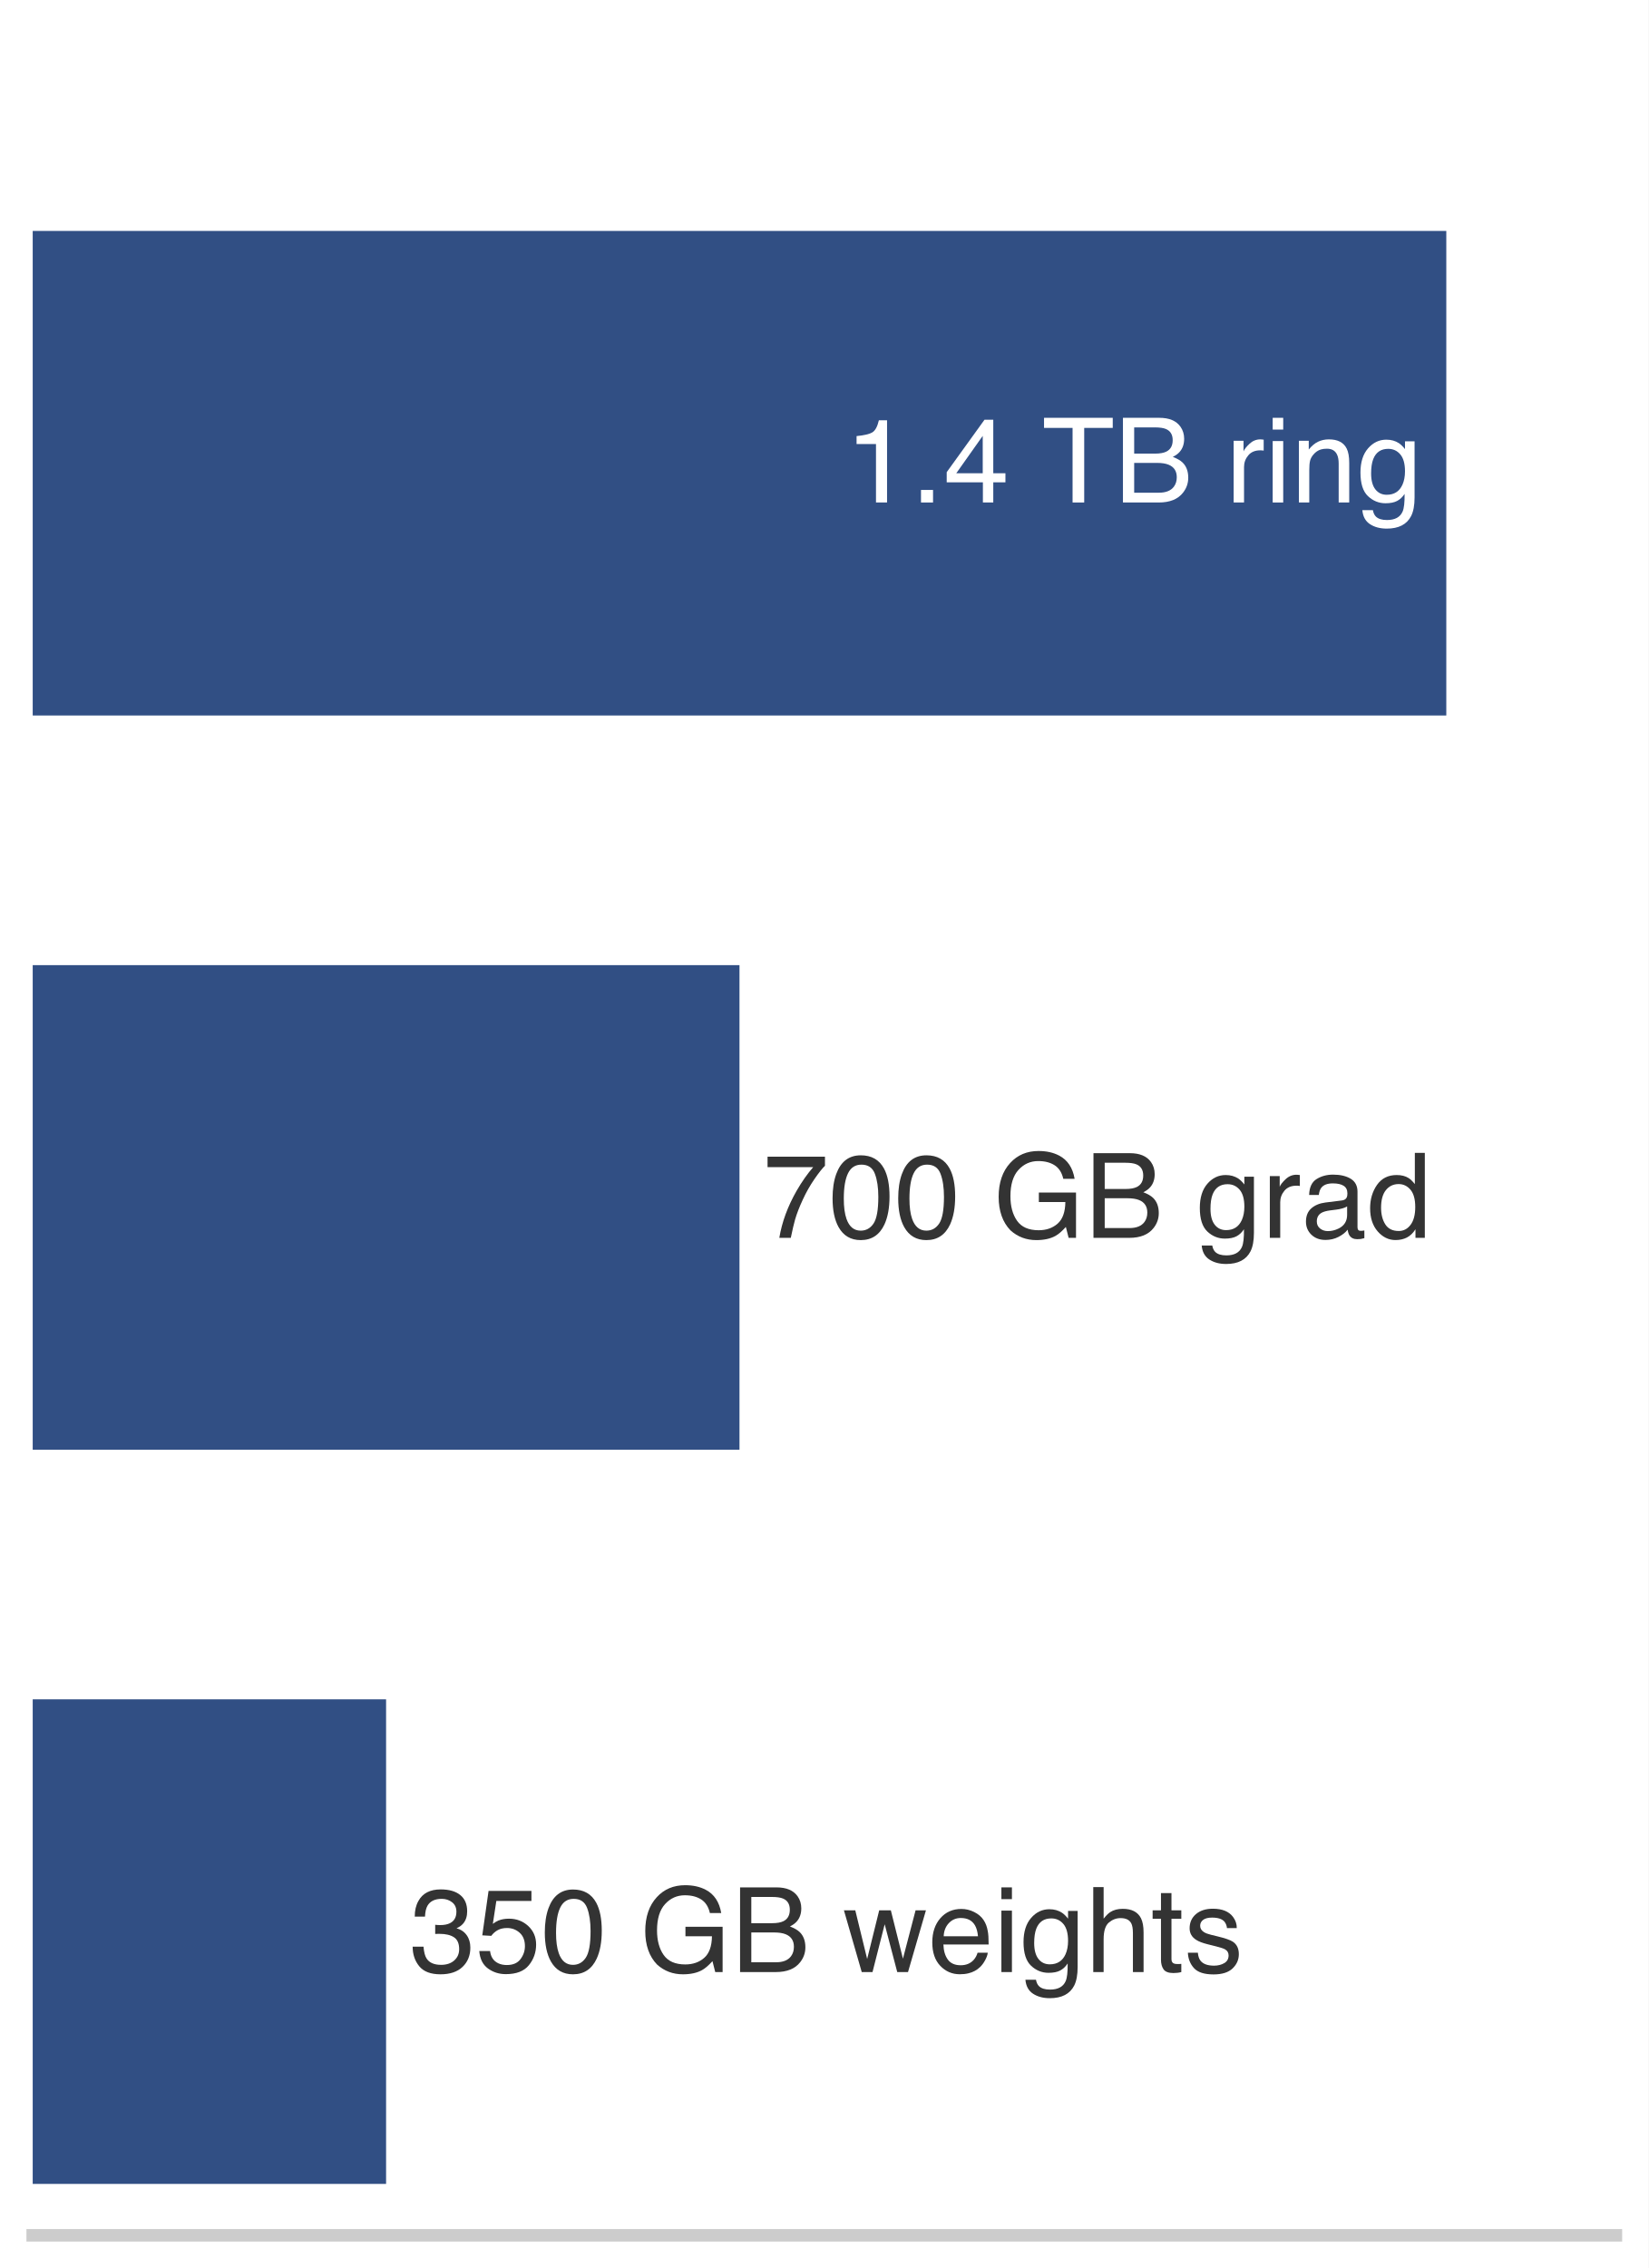
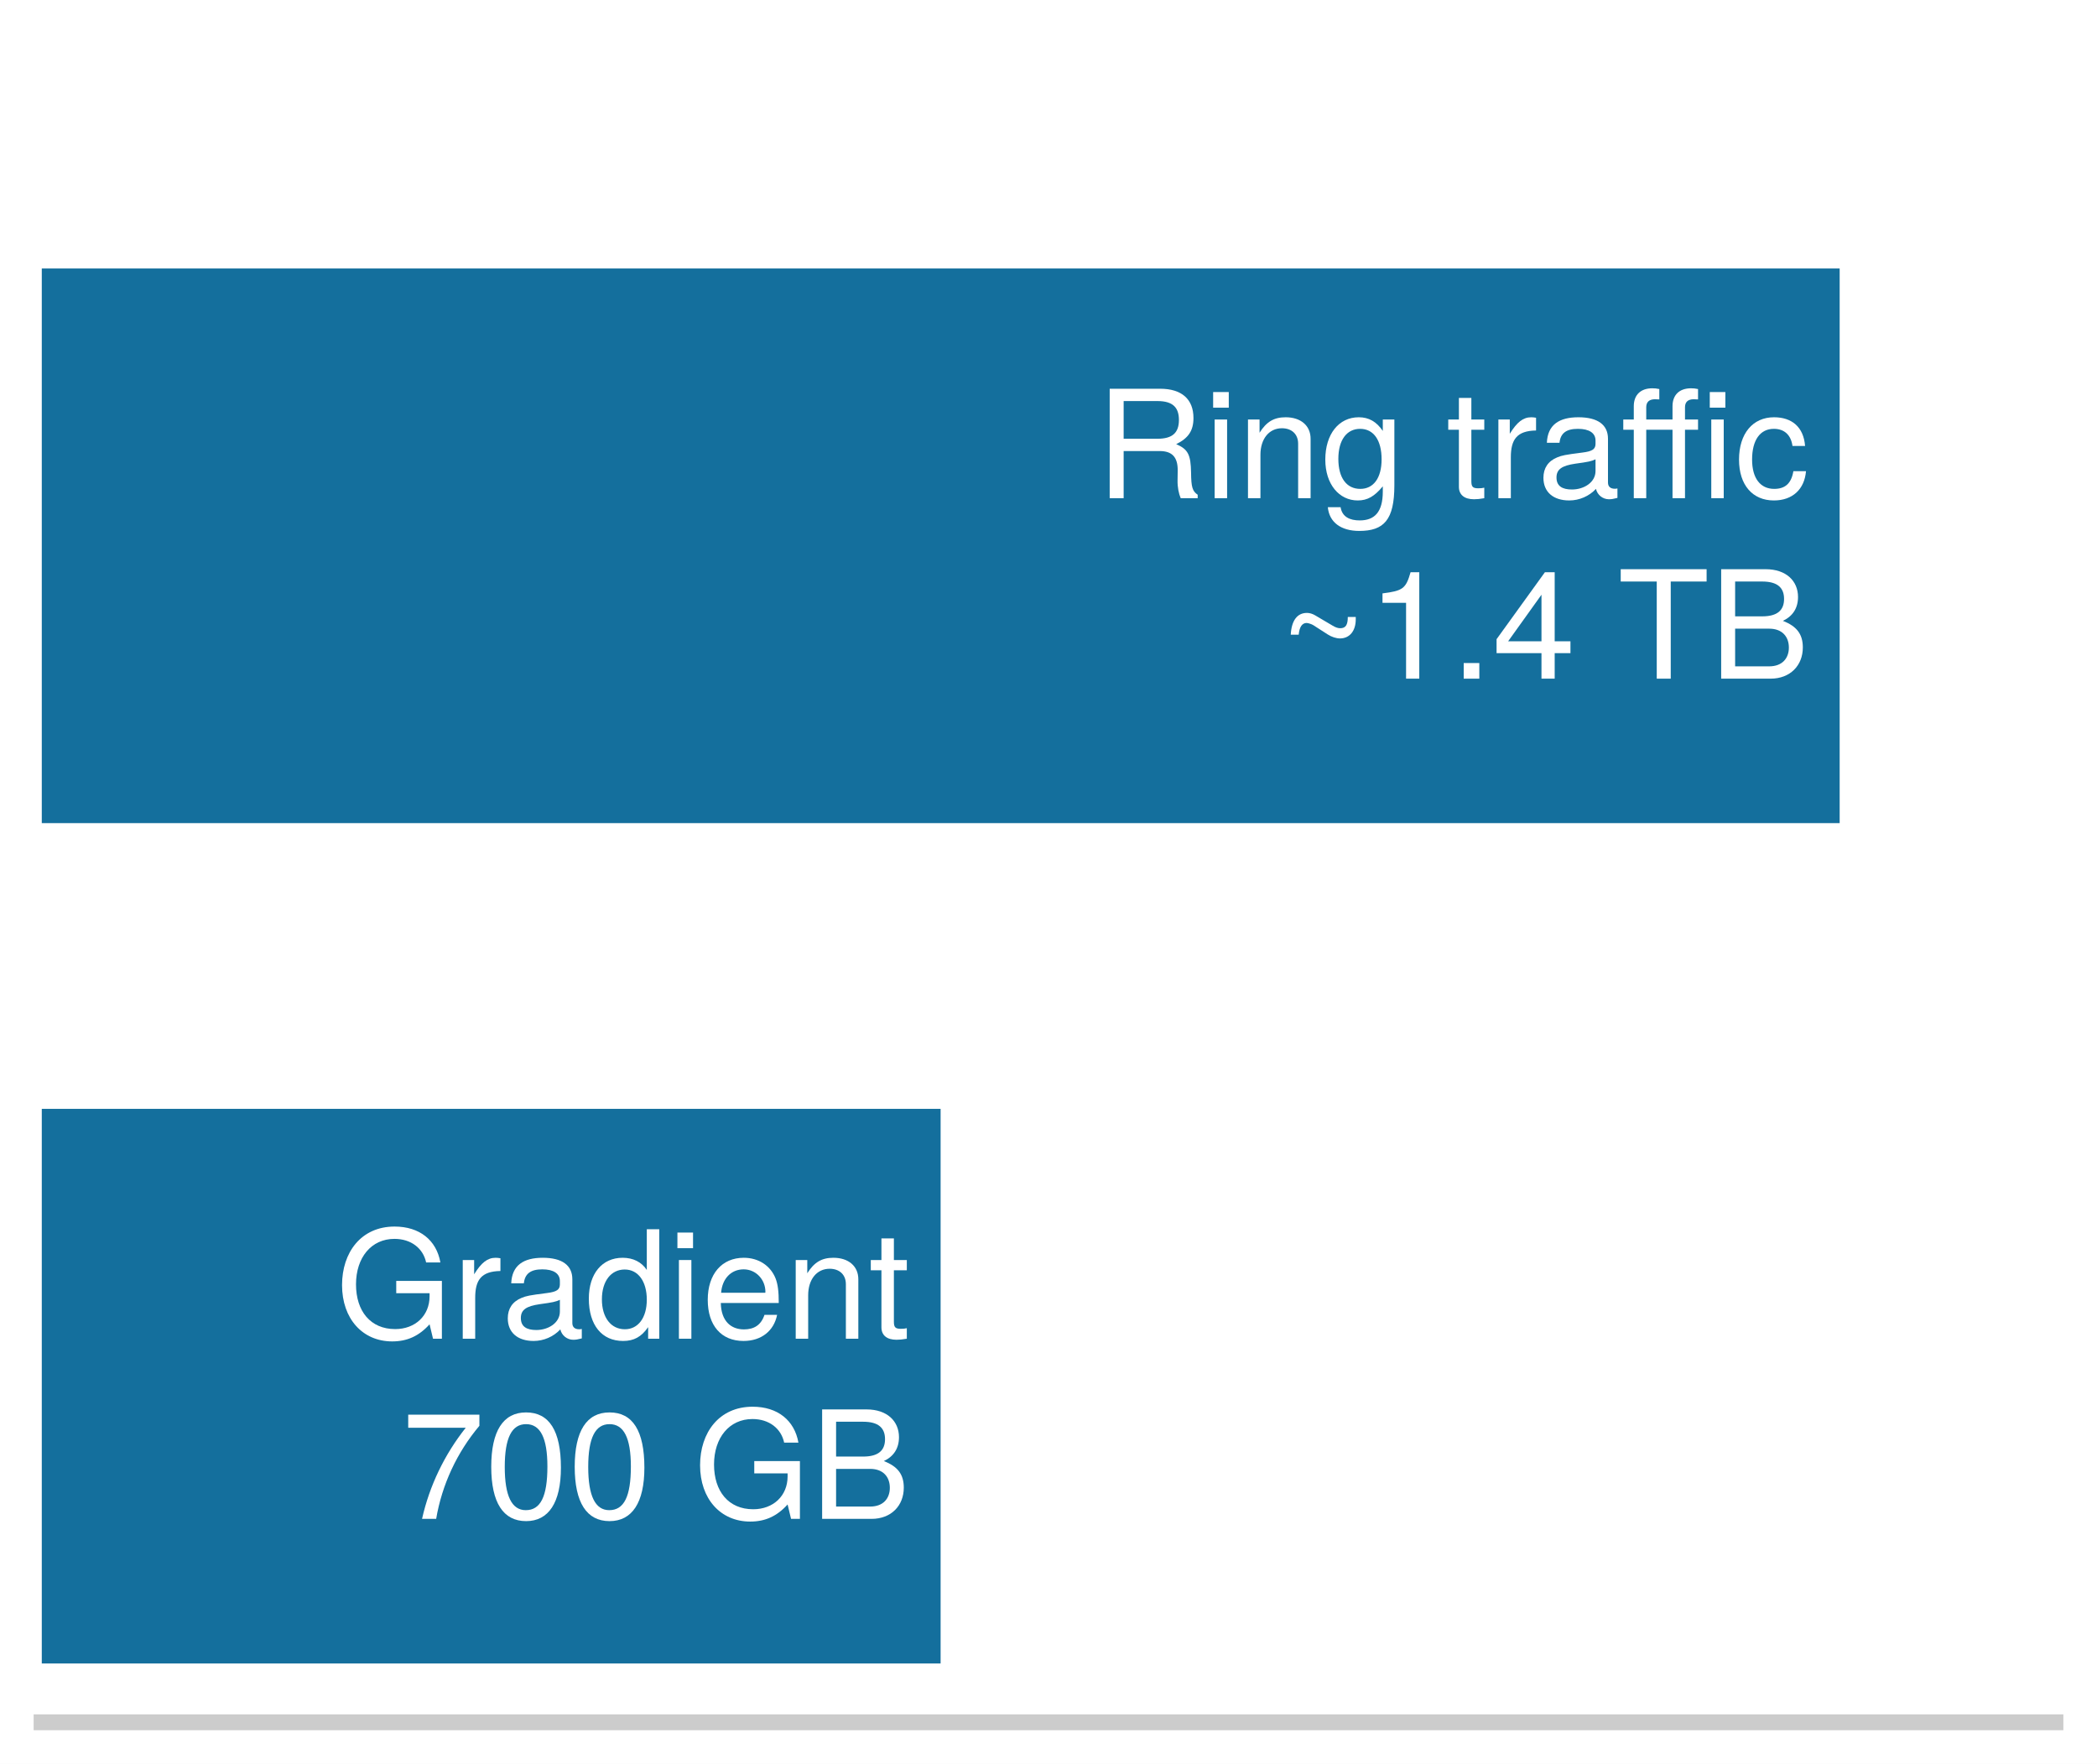
- <svg xmlns="http://www.w3.org/2000/svg" xmlns:xlink="http://www.w3.org/1999/xlink" width="72.63pt" height="99.9pt" viewBox="0 0 72.63 99.9" version="1.1" font-family="Helvetica Neue, Helvetica, Arial, sans-serif">
+ <svg xmlns="http://www.w3.org/2000/svg" xmlns:xlink="http://www.w3.org/1999/xlink" width="72.63pt" height="61.092pt" viewBox="0 0 72.63 61.092" version="1.1">
  <defs>
    <style type="text/css">*{stroke-linejoin: round; stroke-linecap: butt}</style>
  </defs>
  <g id="figure_1">
    <g id="patch_1">
-       <path d="M 0 99.9 L 72.63 99.9 L 72.63 0 L 0 0 z " style="fill: #ffffff" />
+       <path d="M 0 61.092 L 72.63 61.092 L 72.63 0 L 0 0 z " style="fill: #ffffff" />
    </g>
    <g id="axes_1">
      <g id="patch_2">
-         <path d="M 1.44 98.46 L 71.19 98.46 L 71.19 1.44 L 1.44 1.44 z " style="fill: #ffffff" />
+         <path d="M 1.44 59.652 L 71.19 59.652 L 71.19 1.44 L 1.44 1.44 z " style="fill: #ffffff" />
      </g>
      <g id="patch_3">
-         <path d="M 1.44 31.516 L 63.717 31.516 L 63.717 10.172 L 1.44 10.172 z " clip-path="url(#p879ee31a35)" style="fill: #1F407A; opacity: 0.92" />
+         <path d="M 1.44 28.509 L 63.717 28.509 L 63.717 9.299 L 1.44 9.299 z " clip-path="url(#p29ff50f048)" style="fill: #006395; opacity: 0.92" />
      </g>
      <g id="patch_4">
-         <path d="M 1.44 63.856 L 32.578 63.856 L 32.578 42.512 L 1.44 42.512 z " clip-path="url(#p879ee31a35)" style="fill: #1F407A; opacity: 0.92" />
-       </g>
-       <g id="patch_5">
-         <path d="M 1.44 96.196 L 17.009 96.196 L 17.009 74.852 L 1.44 74.852 z " clip-path="url(#p879ee31a35)" style="fill: #1F407A; opacity: 0.92" />
+         <path d="M 1.44 57.615 L 32.578 57.615 L 32.578 38.405 L 1.44 38.405 z " clip-path="url(#p29ff50f048)" style="fill: #006395; opacity: 0.92" />
      </g>
      <g id="matplotlib.axis_1" />
      <g id="matplotlib.axis_2" />
-       <g id="patch_6">
-         <path d="M 1.44 98.46 L 71.19 98.46 " style="fill: none; stroke: #cccccc; stroke-width: 0.55; stroke-linejoin: miter; stroke-linecap: square" />
+       <g id="patch_5">
+         <path d="M 1.44 59.652 L 71.19 59.652 " style="fill: none; stroke: #cccccc; stroke-width: 0.55; stroke-linejoin: miter; stroke-linecap: square" />
      </g>
      <g id="text_1">
-         <g style="fill: #ffffff" transform="translate(37.23847 22.13384) scale(0.052 -0.052)">
+         <g style="fill: #ffffff" transform="translate(37.95104 17.25528) scale(0.052 -0.052)">
          <defs>
-             <path id="Helvetica-31" d="M 613 3169 L 613 3600 Q 1222 3659 1462 3798 Q 1703 3938 1822 4456 L 2266 4456 L 2266 0 L 1666 0 L 1666 3169 L 613 3169 z " transform="scale(0.015625)" />
-             <path id="Helvetica-2e" d="M 547 681 L 1200 681 L 1200 0 L 547 0 L 547 681 z " transform="scale(0.015625)" />
-             <path id="Helvetica-34" d="M 2116 1584 L 2116 3613 L 681 1584 L 2116 1584 z M 2125 0 L 2125 1094 L 163 1094 L 163 1644 L 2213 4488 L 2688 4488 L 2688 1584 L 3347 1584 L 3347 1094 L 2688 1094 L 2688 0 L 2125 0 z " transform="scale(0.015625)" />
-             <path id="Helvetica-20" transform="scale(0.015625)" />
-             <path id="Helvetica-54" d="M 3828 4591 L 3828 4044 L 2281 4044 L 2281 0 L 1650 0 L 1650 4044 L 103 4044 L 103 4591 L 3828 4591 z " transform="scale(0.015625)" />
-             <path id="Helvetica-42" d="M 2213 2650 Q 2606 2650 2825 2759 Q 3169 2931 3169 3378 Q 3169 3828 2803 3984 Q 2597 4072 2191 4072 L 1081 4072 L 1081 2650 L 2213 2650 z M 2422 531 Q 2994 531 3238 863 Q 3391 1072 3391 1369 Q 3391 1869 2944 2050 Q 2706 2147 2316 2147 L 1081 2147 L 1081 531 L 2422 531 z M 472 4591 L 2444 4591 Q 3250 4591 3591 4109 Q 3791 3825 3791 3453 Q 3791 3019 3544 2741 Q 3416 2594 3175 2472 Q 3528 2338 3703 2169 Q 4013 1869 4013 1341 Q 4013 897 3734 538 Q 3319 0 2413 0 L 472 0 L 472 4591 z " transform="scale(0.015625)" />
-             <path id="Helvetica-72" d="M 428 3347 L 963 3347 L 963 2769 Q 1028 2938 1284 3180 Q 1541 3422 1875 3422 Q 1891 3422 1928 3419 Q 1966 3416 2056 3406 L 2056 2813 Q 2006 2822 1964 2825 Q 1922 2828 1872 2828 Q 1447 2828 1219 2554 Q 991 2281 991 1925 L 991 0 L 428 0 L 428 3347 z " transform="scale(0.015625)" />
-             <path id="Helvetica-69" d="M 413 3331 L 984 3331 L 984 0 L 413 0 L 413 3331 z M 413 4591 L 984 4591 L 984 3953 L 413 3953 L 413 4591 z " transform="scale(0.015625)" />
-             <path id="Helvetica-6e" d="M 413 3347 L 947 3347 L 947 2872 Q 1184 3166 1450 3294 Q 1716 3422 2041 3422 Q 2753 3422 3003 2925 Q 3141 2653 3141 2147 L 3141 0 L 2569 0 L 2569 2109 Q 2569 2416 2478 2603 Q 2328 2916 1934 2916 Q 1734 2916 1606 2875 Q 1375 2806 1200 2600 Q 1059 2434 1017 2257 Q 975 2081 975 1753 L 975 0 L 413 0 L 413 3347 z M 1734 3428 L 1734 3428 z " transform="scale(0.015625)" />
-             <path id="Helvetica-67" d="M 1594 3406 Q 1988 3406 2281 3213 Q 2441 3103 2606 2894 L 2606 3316 L 3125 3316 L 3125 272 Q 3125 -366 2938 -734 Q 2588 -1416 1616 -1416 Q 1075 -1416 706 -1173 Q 338 -931 294 -416 L 866 -416 Q 906 -641 1028 -763 Q 1219 -950 1628 -950 Q 2275 -950 2475 -494 Q 2594 -225 2584 466 Q 2416 209 2178 84 Q 1941 -41 1550 -41 Q 1006 -41 598 345 Q 191 731 191 1622 Q 191 2463 602 2934 Q 1013 3406 1594 3406 z M 2606 1688 Q 2606 2309 2350 2609 Q 2094 2909 1697 2909 Q 1103 2909 884 2353 Q 769 2056 769 1575 Q 769 1009 998 714 Q 1228 419 1616 419 Q 2222 419 2469 966 Q 2606 1275 2606 1688 z M 1659 3428 L 1659 3428 z " transform="scale(0.015625)" />
+             <path id="TeXGyreHeros-Regular-60" d="M 4346 0 L 4346 147 C 4122 301 4070 467 4064 1088 C 4051 1856 3936 2086 3430 2304 C 3955 2560 4166 2886 4166 3418 C 4166 4224 3661 4666 2746 4666 L 595 4666 L 595 0 L 1190 0 L 1190 2010 L 2726 2010 C 3251 2010 3501 1754 3494 1178 L 3488 762 C 3482 474 3539 192 3622 0 L 4346 0 z M 3546 3334 C 3546 2784 3264 2534 2630 2534 L 1190 2534 L 1190 4141 L 2630 4141 C 3296 4141 3546 3859 3546 3334 z " transform="scale(0.015625)" />
+             <path id="TeXGyreHeros-Regular-43" d="M 979 0 L 979 3354 L 448 3354 L 448 0 L 979 0 z M 1050 3859 L 1050 4525 L 384 4525 L 384 3859 L 1050 3859 z " transform="scale(0.015625)" />
+             <path id="TeXGyreHeros-Regular-4e" d="M 3117 0 L 3117 2534 C 3117 3091 2701 3450 2054 3450 C 1555 3450 1235 3258 941 2790 L 941 3354 L 448 3354 L 448 0 L 979 0 L 979 1850 C 979 2534 1350 2982 1894 2982 C 2317 2982 2586 2726 2586 2323 L 2586 0 L 3117 0 z " transform="scale(0.015625)" />
+             <path id="TeXGyreHeros-Regular-3c" d="M 3130 550 L 3130 3354 L 2637 3354 L 2637 2867 C 2368 3264 2042 3450 1613 3450 C 762 3450 186 2733 186 1645 C 186 589 781 -96 1568 -96 C 1990 -96 2285 83 2637 506 L 2637 282 C 2637 -608 2272 -947 1651 -947 C 1229 -947 902 -794 838 -384 L 294 -384 C 352 -1018 845 -1395 1632 -1395 C 2682 -1395 3130 -928 3130 550 z M 2586 1658 C 2586 858 2240 397 1677 397 C 1094 397 742 864 742 1677 C 742 2483 1101 2957 1670 2957 C 2246 2957 2586 2470 2586 1658 z " transform="scale(0.015625)" />
+             <path id="TeXGyreHeros-Regular-68" transform="scale(0.015625)" />
+             <path id="TeXGyreHeros-Regular-6a" d="M 1626 0 L 1626 448 C 1555 429 1472 422 1370 422 C 1139 422 1075 486 1075 723 L 1075 2918 L 1626 2918 L 1626 3354 L 1075 3354 L 1075 4275 L 544 4275 L 544 3354 L 90 3354 L 90 2918 L 544 2918 L 544 486 C 544 147 774 -45 1190 -45 C 1318 -45 1446 -32 1626 0 z " transform="scale(0.015625)" />
+             <path id="TeXGyreHeros-Regular-61" d="M 2054 2886 L 2054 3430 C 1965 3443 1920 3450 1850 3450 C 1504 3450 1242 3245 934 2746 L 934 3354 L 448 3354 L 448 0 L 979 0 L 979 1741 C 979 2496 1229 2874 2054 2886 z " transform="scale(0.015625)" />
+             <path id="TeXGyreHeros-Regular-1d" d="M 3424 13 L 3424 416 C 3366 403 3341 403 3309 403 C 3123 403 3021 499 3021 666 L 3021 2534 C 3021 3130 2586 3450 1760 3450 C 947 3450 448 3136 416 2362 L 954 2362 C 998 2771 1242 2957 1741 2957 C 2221 2957 2490 2778 2490 2458 L 2490 2317 C 2490 2093 2355 1997 1933 1946 C 1178 1850 1062 1824 858 1741 C 467 1581 269 1280 269 870 C 269 262 691 -96 1370 -96 C 1798 -96 2214 83 2509 397 C 2566 141 2797 -45 3059 -45 C 3168 -45 3251 -32 3424 13 z M 2490 1158 C 2490 678 2003 371 1485 371 C 1069 371 826 518 826 883 C 826 1235 1062 1389 1632 1472 C 2195 1549 2310 1574 2490 1658 L 2490 1158 z " transform="scale(0.015625)" />
+             <path id="TeXGyreHeros-Regular-7c" d="M 3302 2918 L 3302 3354 L 2746 3354 L 2746 3878 C 2746 4102 2874 4218 3117 4218 C 3162 4218 3181 4218 3302 4211 L 3302 4653 C 3181 4678 3110 4685 3002 4685 C 2509 4685 2214 4403 2214 3923 L 2214 3354 L 1094 3354 L 1094 3878 C 1094 4102 1222 4218 1466 4218 C 1510 4218 1530 4218 1651 4211 L 1651 4653 C 1530 4678 1459 4685 1350 4685 C 858 4685 563 4403 563 3923 L 563 3354 L 115 3354 L 115 2918 L 563 2918 L 563 0 L 1094 0 L 1094 2918 L 2214 2918 L 2214 0 L 2746 0 L 2746 2918 L 3302 2918 z M 4397 0 L 4397 3354 L 3866 3354 L 3866 0 L 4397 0 z M 4467 3859 L 4467 4525 L 3802 4525 L 3802 3859 L 4467 3859 z " transform="scale(0.015625)" />
+             <path id="TeXGyreHeros-Regular-2c" d="M 3053 1152 L 2515 1152 C 2426 614 2150 397 1696 397 C 1107 397 755 851 755 1645 C 755 2483 1101 2957 1683 2957 C 2131 2957 2413 2694 2477 2227 L 3014 2227 C 2950 3046 2438 3450 1690 3450 C 787 3450 198 2758 198 1645 C 198 563 774 -96 1683 -96 C 2483 -96 2989 384 3053 1152 z " transform="scale(0.015625)" />
          </defs>
-           <use xlink:href="#Helvetica-31" />
-           <use xlink:href="#Helvetica-2e" transform="translate(55.61523 0)" />
-           <use xlink:href="#Helvetica-34" transform="translate(83.39844 0)" />
-           <use xlink:href="#Helvetica-20" transform="translate(139.0137 0)" />
-           <use xlink:href="#Helvetica-54" transform="translate(166.7969 0)" />
-           <use xlink:href="#Helvetica-42" transform="translate(227.8809 0)" />
-           <use xlink:href="#Helvetica-20" transform="translate(294.5801 0)" />
-           <use xlink:href="#Helvetica-72" transform="translate(322.3633 0)" />
-           <use xlink:href="#Helvetica-69" transform="translate(355.6641 0)" />
-           <use xlink:href="#Helvetica-6e" transform="translate(377.8809 0)" />
-           <use xlink:href="#Helvetica-67" transform="translate(433.4961 0)" />
+           <use xlink:href="#TeXGyreHeros-Regular-60" />
+           <use xlink:href="#TeXGyreHeros-Regular-43" transform="translate(72.20312 0)" />
+           <use xlink:href="#TeXGyreHeros-Regular-4e" transform="translate(94.40625 0)" />
+           <use xlink:href="#TeXGyreHeros-Regular-3c" transform="translate(150 0)" />
+           <use xlink:href="#TeXGyreHeros-Regular-68" transform="translate(205.5938 0)" />
+           <use xlink:href="#TeXGyreHeros-Regular-6a" transform="translate(233.3906 0)" />
+           <use xlink:href="#TeXGyreHeros-Regular-61" transform="translate(261.1875 0)" />
+           <use xlink:href="#TeXGyreHeros-Regular-1d" transform="translate(293.9844 0)" />
+           <use xlink:href="#TeXGyreHeros-Regular-7c" transform="translate(349.5781 0)" />
+           <use xlink:href="#TeXGyreHeros-Regular-2c" transform="translate(425.375 0)" />
+         </g>
+         <g style="fill: #ffffff" transform="translate(44.31535 23.50552) scale(0.052 -0.052)">
+           <defs>
+             <path id="TeXGyreHeros-Regular-20" d="M 3251 2528 L 3251 2630 L 2912 2630 C 2912 2291 2822 2150 2586 2150 C 2496 2150 2394 2182 2266 2259 L 1517 2701 C 1408 2765 1286 2803 1171 2803 C 755 2803 512 2477 480 1875 L 819 1875 C 851 2227 979 2374 1158 2374 C 1222 2374 1370 2323 1434 2285 L 2061 1882 C 2221 1779 2419 1715 2579 1715 C 2989 1715 3251 2035 3251 2528 z " transform="scale(0.015625)" />
+             <path id="TeXGyreHeros-Regular-53" d="M 2221 0 L 2221 4538 L 1850 4538 C 1651 3840 1523 3744 653 3635 L 653 3232 L 1658 3232 L 1658 0 L 2221 0 z " transform="scale(0.015625)" />
+             <path id="TeXGyreHeros-Regular-59" d="M 1222 0 L 1222 666 L 557 666 L 557 0 L 1222 0 z " transform="scale(0.015625)" />
+             <path id="TeXGyreHeros-Regular-3a" d="M 3328 1088 L 3328 1594 L 2656 1594 L 2656 4538 L 2240 4538 L 179 1683 L 179 1088 L 2093 1088 L 2093 0 L 2656 0 L 2656 1088 L 3328 1088 z M 2093 1594 L 672 1594 L 2093 3578 L 2093 1594 z " transform="scale(0.015625)" />
+             <path id="TeXGyreHeros-Regular-69" d="M 3795 4141 L 3795 4666 L 134 4666 L 134 4141 L 1670 4141 L 1670 0 L 2266 0 L 2266 4141 L 3795 4141 z " transform="scale(0.015625)" />
+             <path id="TeXGyreHeros-Regular-23" d="M 3987 1331 C 3987 1894 3731 2234 3136 2464 C 3558 2662 3782 3008 3782 3482 C 3782 4160 3283 4666 2400 4666 L 506 4666 L 506 0 L 2611 0 C 3450 0 3987 563 3987 1331 z M 3187 3398 C 3187 2925 2912 2656 2253 2656 L 1101 2656 L 1101 4141 L 2253 4141 C 2912 4141 3187 3872 3187 3398 z M 3392 1325 C 3392 877 3117 525 2554 525 L 1101 525 L 1101 2131 L 2554 2131 C 3117 2131 3392 1779 3392 1325 z " transform="scale(0.015625)" />
+           </defs>
+           <use xlink:href="#TeXGyreHeros-Regular-20" />
+           <use xlink:href="#TeXGyreHeros-Regular-53" transform="translate(58.40625 0)" />
+           <use xlink:href="#TeXGyreHeros-Regular-59" transform="translate(114 0)" />
+           <use xlink:href="#TeXGyreHeros-Regular-3a" transform="translate(141.7969 0)" />
+           <use xlink:href="#TeXGyreHeros-Regular-68" transform="translate(197.3906 0)" />
+           <use xlink:href="#TeXGyreHeros-Regular-69" transform="translate(225.1875 0)" />
+           <use xlink:href="#TeXGyreHeros-Regular-23" transform="translate(286.2812 0)" />
        </g>
      </g>
      <g id="text_2">
-         <g style="fill: #333333" transform="translate(33.62464 54.52463) scale(0.052 -0.052)">
+         <g style="fill: #ffffff" transform="translate(11.61777 46.3664) scale(0.052 -0.052)">
          <defs>
-             <path id="Helvetica-37" d="M 3347 4400 L 3347 3909 Q 3131 3700 2773 3181 Q 2416 2663 2141 2063 Q 1869 1478 1728 997 Q 1638 688 1494 0 L 872 0 Q 1084 1281 1809 2550 Q 2238 3294 2709 3834 L 234 3834 L 234 4400 L 3347 4400 z " transform="scale(0.015625)" />
-             <path id="Helvetica-30" d="M 1731 4475 Q 2600 4475 2988 3759 Q 3288 3206 3288 2244 Q 3288 1331 3016 734 Q 2622 -122 1728 -122 Q 922 -122 528 578 Q 200 1163 200 2147 Q 200 2909 397 3456 Q 766 4475 1731 4475 z M 1725 391 Q 2163 391 2422 778 Q 2681 1166 2681 2222 Q 2681 2984 2493 3476 Q 2306 3969 1766 3969 Q 1269 3969 1039 3501 Q 809 3034 809 2125 Q 809 1441 956 1025 Q 1181 391 1725 391 z " transform="scale(0.015625)" />
-             <path id="Helvetica-47" d="M 2472 4709 Q 3119 4709 3591 4459 Q 4275 4100 4428 3200 L 3813 3200 Q 3700 3703 3347 3933 Q 2994 4163 2456 4163 Q 1819 4163 1383 3684 Q 947 3206 947 2259 Q 947 1441 1306 927 Q 1666 413 2478 413 Q 3100 413 3508 773 Q 3916 1134 3925 1941 L 2488 1941 L 2488 2456 L 4503 2456 L 4503 0 L 4103 0 L 3953 591 Q 3638 244 3394 109 Q 2984 -122 2353 -122 Q 1538 -122 950 406 Q 309 1069 309 2225 Q 309 3378 934 4059 Q 1528 4709 2472 4709 z M 2369 4716 L 2369 4716 z " transform="scale(0.015625)" />
-             <path id="Helvetica-61" d="M 844 891 Q 844 647 1022 506 Q 1200 366 1444 366 Q 1741 366 2019 503 Q 2488 731 2488 1250 L 2488 1703 Q 2384 1638 2221 1594 Q 2059 1550 1903 1531 L 1563 1488 Q 1256 1447 1103 1359 Q 844 1213 844 891 z M 2206 2028 Q 2400 2053 2466 2191 Q 2503 2266 2503 2406 Q 2503 2694 2298 2823 Q 2094 2953 1713 2953 Q 1272 2953 1088 2716 Q 984 2584 953 2325 L 428 2325 Q 444 2944 830 3186 Q 1216 3428 1725 3428 Q 2316 3428 2684 3203 Q 3050 2978 3050 2503 L 3050 575 Q 3050 488 3086 434 Q 3122 381 3238 381 Q 3275 381 3322 386 Q 3369 391 3422 400 L 3422 -16 Q 3291 -53 3222 -62 Q 3153 -72 3034 -72 Q 2744 -72 2613 134 Q 2544 244 2516 444 Q 2344 219 2022 53 Q 1700 -113 1313 -113 Q 847 -113 551 170 Q 256 453 256 878 Q 256 1344 547 1600 Q 838 1856 1309 1916 L 2206 2028 z M 1741 3428 L 1741 3428 z " transform="scale(0.015625)" />
-             <path id="Helvetica-64" d="M 769 1634 Q 769 1097 997 734 Q 1225 372 1728 372 Q 2119 372 2370 708 Q 2622 1044 2622 1672 Q 2622 2306 2362 2611 Q 2103 2916 1722 2916 Q 1297 2916 1033 2591 Q 769 2266 769 1634 z M 1616 3406 Q 2000 3406 2259 3244 Q 2409 3150 2600 2916 L 2600 4606 L 3141 4606 L 3141 0 L 2634 0 L 2634 466 Q 2438 156 2169 18 Q 1900 -119 1553 -119 Q 994 -119 584 351 Q 175 822 175 1603 Q 175 2334 548 2870 Q 922 3406 1616 3406 z " transform="scale(0.015625)" />
+             <path id="TeXGyreHeros-Regular-3b" d="M 4538 0 L 4538 2464 L 2592 2464 L 2592 1939 L 4013 1939 L 4013 1811 C 4013 979 3398 410 2547 410 C 1491 410 877 1178 877 2317 C 877 3462 1530 4256 2515 4256 C 3226 4256 3738 3853 3866 3251 L 4474 3251 C 4307 4198 3590 4781 2522 4781 C 1094 4781 282 3680 282 2285 C 282 851 1158 -115 2419 -115 C 3053 -115 3558 109 4013 614 L 4160 0 L 4538 0 z " transform="scale(0.015625)" />
+             <path id="TeXGyreHeros-Regular-30" d="M 3168 0 L 3168 4666 L 2637 4666 L 2637 2931 C 2413 3270 2054 3450 1606 3450 C 736 3450 166 2778 166 1709 C 166 576 723 -96 1626 -96 C 2086 -96 2406 77 2694 493 L 2694 0 L 3168 0 z M 2637 1664 C 2637 890 2266 403 1702 403 C 1114 403 723 896 723 1677 C 723 2458 1114 2950 1696 2950 C 2272 2950 2637 2438 2637 1664 z " transform="scale(0.015625)" />
+             <path id="TeXGyreHeros-Regular-33" d="M 3283 1523 C 3283 2010 3245 2317 3149 2566 C 2931 3117 2419 3450 1792 3450 C 858 3450 256 2758 256 1658 C 256 557 838 -96 1779 -96 C 2547 -96 3078 339 3213 1018 L 2675 1018 C 2528 576 2227 397 1798 397 C 1242 397 826 755 813 1523 L 3283 1523 z M 2714 1997 C 2714 1997 2714 1971 2707 1958 L 826 1958 C 870 2554 1248 2957 1786 2957 C 2310 2957 2714 2522 2714 1997 z " transform="scale(0.015625)" />
          </defs>
-           <use xlink:href="#Helvetica-37" />
-           <use xlink:href="#Helvetica-30" transform="translate(55.61523 0)" />
-           <use xlink:href="#Helvetica-30" transform="translate(111.2305 0)" />
-           <use xlink:href="#Helvetica-20" transform="translate(166.8457 0)" />
-           <use xlink:href="#Helvetica-47" transform="translate(194.6289 0)" />
-           <use xlink:href="#Helvetica-42" transform="translate(272.4121 0)" />
-           <use xlink:href="#Helvetica-20" transform="translate(339.1113 0)" />
-           <use xlink:href="#Helvetica-67" transform="translate(366.8945 0)" />
-           <use xlink:href="#Helvetica-72" transform="translate(422.5098 0)" />
-           <use xlink:href="#Helvetica-61" transform="translate(455.8105 0)" />
-           <use xlink:href="#Helvetica-64" transform="translate(511.4258 0)" />
+           <use xlink:href="#TeXGyreHeros-Regular-3b" />
+           <use xlink:href="#TeXGyreHeros-Regular-61" transform="translate(77.79688 0)" />
+           <use xlink:href="#TeXGyreHeros-Regular-1d" transform="translate(110.5938 0)" />
+           <use xlink:href="#TeXGyreHeros-Regular-30" transform="translate(166.1875 0)" />
+           <use xlink:href="#TeXGyreHeros-Regular-43" transform="translate(221.7812 0)" />
+           <use xlink:href="#TeXGyreHeros-Regular-33" transform="translate(243.9844 0)" />
+           <use xlink:href="#TeXGyreHeros-Regular-4e" transform="translate(299.5781 0)" />
+           <use xlink:href="#TeXGyreHeros-Regular-6a" transform="translate(355.1719 0)" />
        </g>
-       </g>
-       <g id="text_3">
-         <g style="fill: #333333" transform="translate(18.05545 86.86463) scale(0.052 -0.052)">
+         <g style="fill: #ffffff" transform="translate(13.90008 52.6064) scale(0.052 -0.052)">
          <defs>
-             <path id="Helvetica-33" d="M 1663 -122 Q 869 -122 511 314 Q 153 750 153 1375 L 741 1375 Q 778 941 903 744 Q 1122 391 1694 391 Q 2138 391 2406 628 Q 2675 866 2675 1241 Q 2675 1703 2392 1887 Q 2109 2072 1606 2072 Q 1550 2072 1492 2070 Q 1434 2069 1375 2066 L 1375 2563 Q 1463 2553 1522 2550 Q 1581 2547 1650 2547 Q 1966 2547 2169 2647 Q 2525 2822 2525 3272 Q 2525 3606 2287 3787 Q 2050 3969 1734 3969 Q 1172 3969 956 3594 Q 838 3388 822 3006 L 266 3006 Q 266 3506 466 3856 Q 809 4481 1675 4481 Q 2359 4481 2734 4176 Q 3109 3872 3109 3294 Q 3109 2881 2888 2625 Q 2750 2466 2531 2375 Q 2884 2278 3082 2001 Q 3281 1725 3281 1325 Q 3281 684 2859 281 Q 2438 -122 1663 -122 z " transform="scale(0.015625)" />
-             <path id="Helvetica-35" d="M 791 1141 Q 847 659 1238 475 Q 1438 381 1700 381 Q 2200 381 2440 700 Q 2681 1019 2681 1406 Q 2681 1875 2395 2131 Q 2109 2388 1709 2388 Q 1419 2388 1211 2275 Q 1003 2163 856 1963 L 369 1991 L 709 4400 L 3034 4400 L 3034 3856 L 1131 3856 L 941 2613 Q 1097 2731 1238 2791 Q 1488 2894 1816 2894 Q 2431 2894 2859 2497 Q 3288 2100 3288 1491 Q 3288 856 2895 371 Q 2503 -113 1644 -113 Q 1097 -113 676 195 Q 256 503 206 1141 L 791 1141 z " transform="scale(0.015625)" />
-             <path id="Helvetica-77" d="M 672 3347 L 1316 709 L 1969 3347 L 2600 3347 L 3256 725 L 3941 3347 L 4503 3347 L 3531 0 L 2947 0 L 2266 2591 L 1606 0 L 1022 0 L 56 3347 L 672 3347 z " transform="scale(0.015625)" />
-             <path id="Helvetica-65" d="M 1806 3422 Q 2163 3422 2497 3255 Q 2831 3088 3006 2822 Q 3175 2569 3231 2231 Q 3281 2000 3281 1494 L 828 1494 Q 844 984 1069 676 Q 1294 369 1766 369 Q 2206 369 2469 659 Q 2619 828 2681 1050 L 3234 1050 Q 3213 866 3089 639 Q 2966 413 2813 269 Q 2556 19 2178 -69 Q 1975 -119 1719 -119 Q 1094 -119 659 336 Q 225 791 225 1609 Q 225 2416 662 2919 Q 1100 3422 1806 3422 z M 2703 1941 Q 2669 2306 2544 2525 Q 2313 2931 1772 2931 Q 1384 2931 1121 2651 Q 859 2372 844 1941 L 2703 1941 z M 1753 3428 L 1753 3428 z " transform="scale(0.015625)" />
-             <path id="Helvetica-68" d="M 413 4606 L 975 4606 L 975 2894 Q 1175 3147 1334 3250 Q 1606 3428 2013 3428 Q 2741 3428 3000 2919 Q 3141 2641 3141 2147 L 3141 0 L 2563 0 L 2563 2109 Q 2563 2478 2469 2650 Q 2316 2925 1894 2925 Q 1544 2925 1259 2684 Q 975 2444 975 1775 L 975 0 L 413 0 L 413 4606 z " transform="scale(0.015625)" />
-             <path id="Helvetica-74" d="M 525 4281 L 1094 4281 L 1094 3347 L 1628 3347 L 1628 2888 L 1094 2888 L 1094 703 Q 1094 528 1213 469 Q 1278 434 1431 434 Q 1472 434 1519 436 Q 1566 438 1628 444 L 1628 0 Q 1531 -28 1426 -40 Q 1322 -53 1200 -53 Q 806 -53 665 148 Q 525 350 525 672 L 525 2888 L 72 2888 L 72 3347 L 525 3347 L 525 4281 z " transform="scale(0.015625)" />
-             <path id="Helvetica-73" d="M 747 1050 Q 772 769 888 619 Q 1100 347 1625 347 Q 1938 347 2175 483 Q 2413 619 2413 903 Q 2413 1119 2222 1231 Q 2100 1300 1741 1391 L 1294 1503 Q 866 1609 663 1741 Q 300 1969 300 2372 Q 300 2847 642 3140 Q 984 3434 1563 3434 Q 2319 3434 2653 2991 Q 2863 2709 2856 2384 L 2325 2384 Q 2309 2575 2191 2731 Q 1997 2953 1519 2953 Q 1200 2953 1036 2831 Q 872 2709 872 2509 Q 872 2291 1088 2159 Q 1213 2081 1456 2022 L 1828 1931 Q 2434 1784 2641 1647 Q 2969 1431 2969 969 Q 2969 522 2630 197 Q 2291 -128 1597 -128 Q 850 -128 539 211 Q 228 550 206 1050 L 747 1050 z M 1578 3428 L 1578 3428 z " transform="scale(0.015625)" />
+             <path id="TeXGyreHeros-Regular-65" d="M 3328 3968 L 3328 4442 L 294 4442 L 294 3885 L 2746 3885 C 1843 2746 1203 1421 883 0 L 1485 0 C 1734 1466 2374 2835 3328 3968 z " transform="scale(0.015625)" />
+             <path id="TeXGyreHeros-Regular-7a" d="M 3245 2182 C 3245 3757 2746 4538 1760 4538 C 781 4538 275 3744 275 2221 C 275 691 787 -96 1760 -96 C 2720 -96 3245 691 3245 2182 z M 2669 2234 C 2669 947 2374 371 1747 371 C 1152 371 851 973 851 2214 C 851 3456 1152 4038 1760 4038 C 2368 4038 2669 3450 2669 2234 z " transform="scale(0.015625)" />
          </defs>
-           <use xlink:href="#Helvetica-33" />
-           <use xlink:href="#Helvetica-35" transform="translate(55.61523 0)" />
-           <use xlink:href="#Helvetica-30" transform="translate(111.2305 0)" />
-           <use xlink:href="#Helvetica-20" transform="translate(166.8457 0)" />
-           <use xlink:href="#Helvetica-47" transform="translate(194.6289 0)" />
-           <use xlink:href="#Helvetica-42" transform="translate(272.4121 0)" />
-           <use xlink:href="#Helvetica-20" transform="translate(339.1113 0)" />
-           <use xlink:href="#Helvetica-77" transform="translate(366.8945 0)" />
-           <use xlink:href="#Helvetica-65" transform="translate(439.1113 0)" />
-           <use xlink:href="#Helvetica-69" transform="translate(494.7266 0)" />
-           <use xlink:href="#Helvetica-67" transform="translate(516.9434 0)" />
-           <use xlink:href="#Helvetica-68" transform="translate(572.5586 0)" />
-           <use xlink:href="#Helvetica-74" transform="translate(628.1738 0)" />
-           <use xlink:href="#Helvetica-73" transform="translate(655.957 0)" />
+           <use xlink:href="#TeXGyreHeros-Regular-65" />
+           <use xlink:href="#TeXGyreHeros-Regular-7a" transform="translate(55.59375 0)" />
+           <use xlink:href="#TeXGyreHeros-Regular-7a" transform="translate(111.1875 0)" />
+           <use xlink:href="#TeXGyreHeros-Regular-68" transform="translate(166.7812 0)" />
+           <use xlink:href="#TeXGyreHeros-Regular-3b" transform="translate(194.5781 0)" />
+           <use xlink:href="#TeXGyreHeros-Regular-23" transform="translate(272.375 0)" />
        </g>
      </g>
    </g>
  </g>
  <defs>
-     <clipPath id="p879ee31a35">
-       <rect x="1.44" y="1.44" width="69.75" height="97.02" />
+     <clipPath id="p29ff50f048">
+       <rect x="1.44" y="1.44" width="69.75" height="58.212" />
    </clipPath>
  </defs>
</svg>
